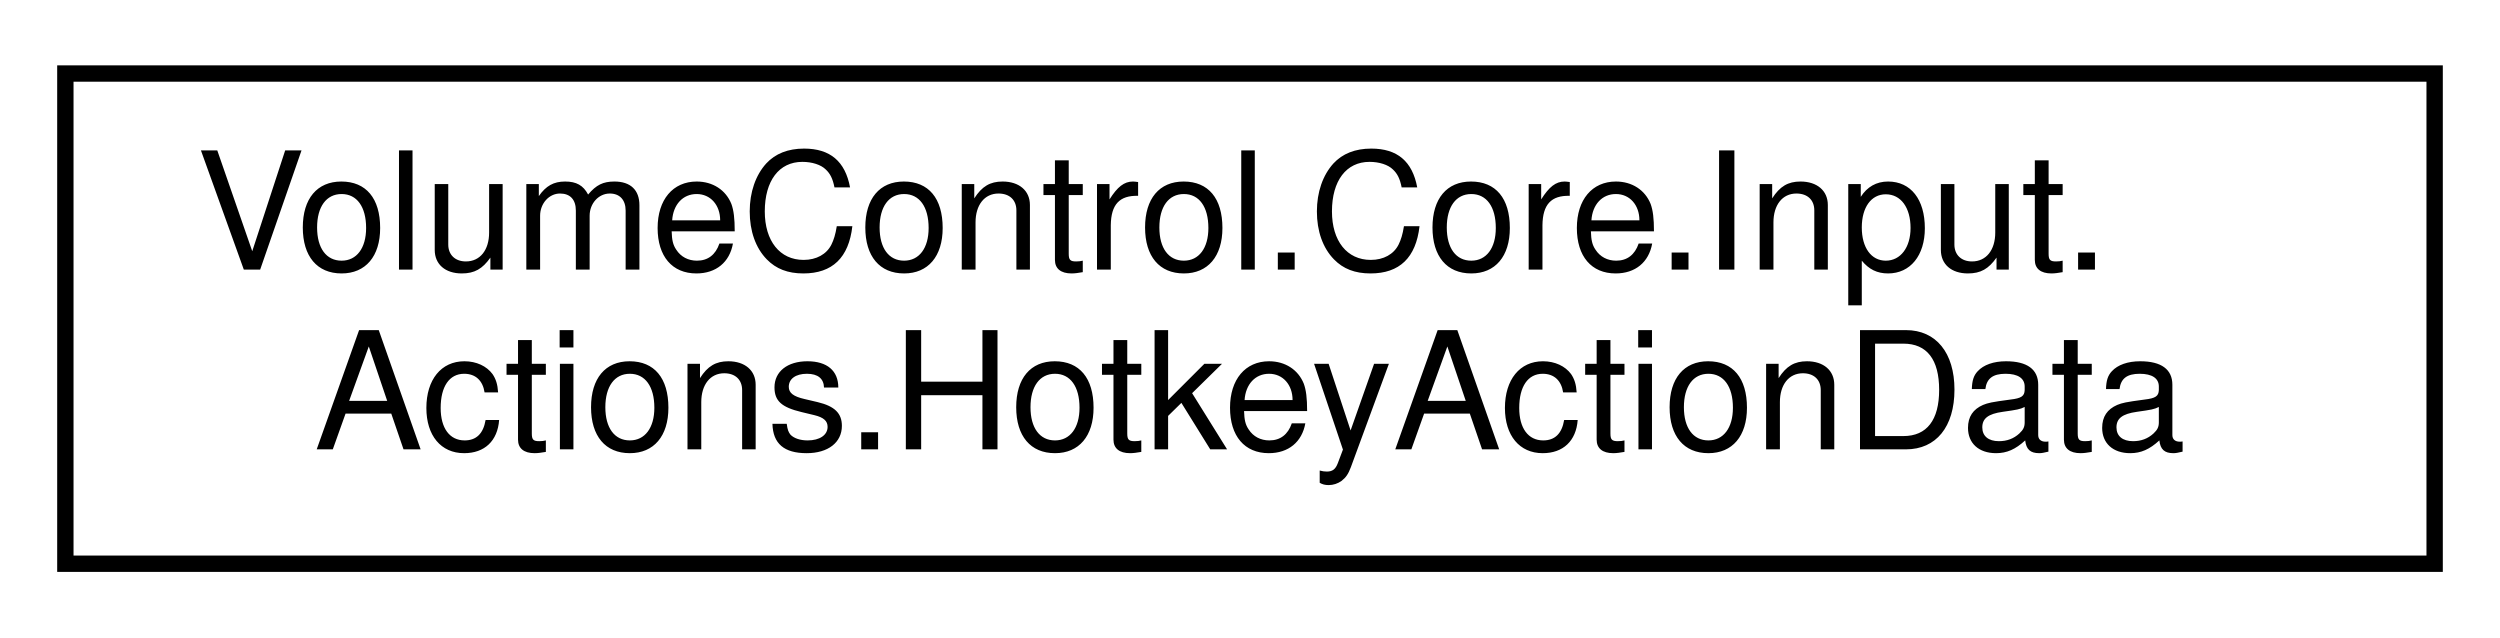
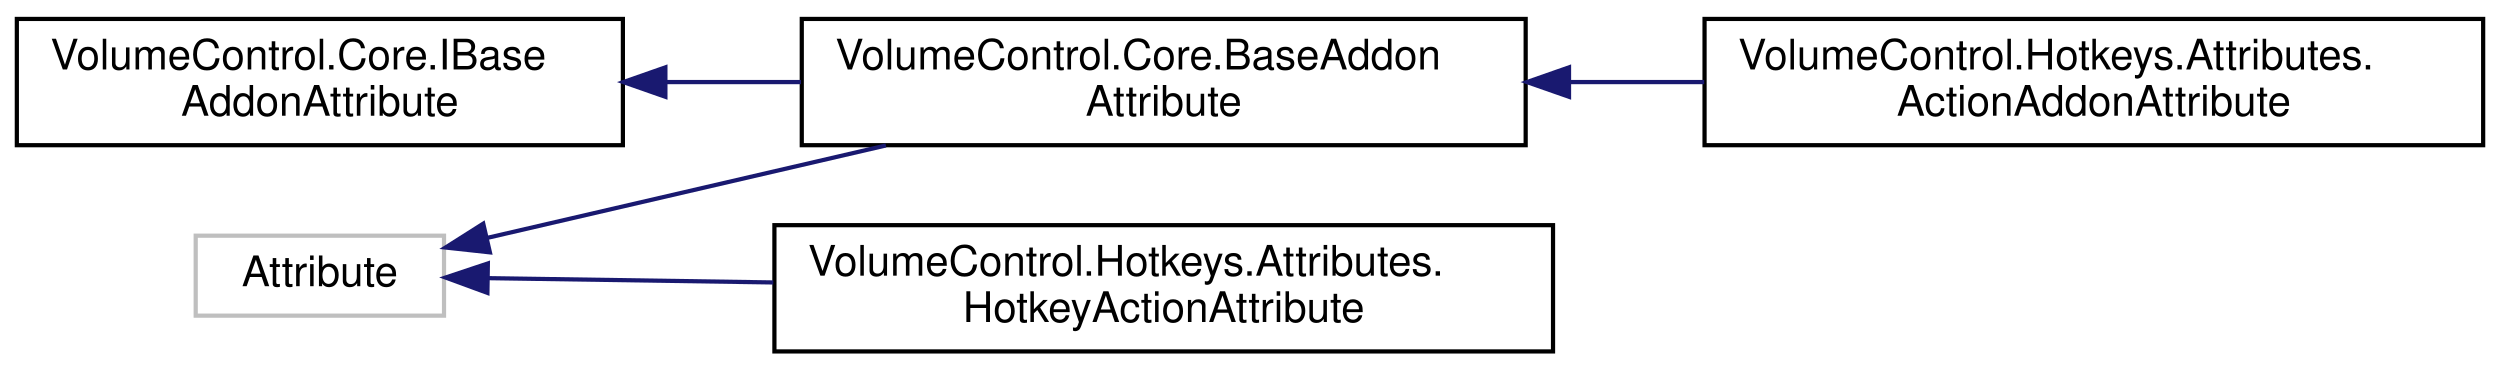
- <svg xmlns="http://www.w3.org/2000/svg" xmlns:xlink="http://www.w3.org/1999/xlink" width="153pt" height="39pt" viewBox="0.00 0.00 153.00 39.00">
-   <g id="graph0" class="graph" transform="scale(1 1) rotate(0) translate(4 35)">
+ <svg xmlns="http://www.w3.org/2000/svg" xmlns:xlink="http://www.w3.org/1999/xlink" width="594pt" height="88pt" viewBox="0.00 0.00 594.00 88.00">
+   <g id="graph0" class="graph" transform="scale(1 1) rotate(0) translate(4 84)">
    <g id="node1" class="node">
      <g id="a_node1">
-         <a xlink:href="struct_volume_control_1_1_core_1_1_input_1_1_actions_1_1_hotkey_action_data.html" target="_top" xlink:title="Runtime container for hotkey action metadata.">
-           <polygon fill="none" stroke="black" points="0,-0.5 0,-30.5 145,-30.5 145,-0.5 0,-0.5" />
-           <text text-anchor="start" x="8" y="-18.5" font-family="Helvetica,sans-Serif" font-size="10.00">VolumeControl.Core.Input.</text>
-           <text text-anchor="middle" x="72.5" y="-7.5" font-family="Helvetica,sans-Serif" font-size="10.00">Actions.HotkeyActionData</text>
+         <a xlink:title=" ">
+           <polygon fill="none" stroke="#bfbfbf" points="42.5,-9 42.5,-28 101.5,-28 101.5,-9 42.5,-9" />
+           <text text-anchor="middle" x="72" y="-16" font-family="Helvetica,sans-Serif" font-size="10.00">Attribute</text>
        </a>
      </g>
    </g>
+     <g id="node2" class="node">
+       <g id="a_node2">
+         <a xlink:href="class_volume_control_1_1_core_1_1_base_addon_attribute.html" target="_top" xlink:title="Abstract base class that all other addon attributes inherit from. Unless you're implementing a new ad...">
+           <polygon fill="none" stroke="black" points="186.5,-49.5 186.5,-79.5 358.5,-79.5 358.5,-49.5 186.5,-49.5" />
+           <text text-anchor="start" x="194.5" y="-67.5" font-family="Helvetica,sans-Serif" font-size="10.00">VolumeControl.Core.BaseAddon</text>
+           <text text-anchor="middle" x="272.5" y="-56.5" font-family="Helvetica,sans-Serif" font-size="10.00">Attribute</text>
+         </a>
+       </g>
+     </g>
+     <g id="edge1" class="edge">
+       <path fill="none" stroke="midnightblue" d="M111.68,-27.46C138.6,-33.7 175.14,-42.17 206.49,-49.44" />
+       <polygon fill="midnightblue" stroke="midnightblue" points="112.4,-24.04 101.86,-25.19 110.82,-30.86 112.4,-24.04" />
+     </g>
+     <g id="node4" class="node">
+       <g id="a_node4">
+         <a xlink:href="class_volume_control_1_1_hotkeys_1_1_attributes_1_1_hotkey_action_attribute.html" target="_top" xlink:title="Indicates that a method is a valid hotkey action. If you don't specify a name parameter,...">
+           <polygon fill="none" stroke="black" points="180,-0.5 180,-30.5 365,-30.5 365,-0.5 180,-0.5" />
+           <text text-anchor="start" x="188" y="-18.5" font-family="Helvetica,sans-Serif" font-size="10.00">VolumeControl.Hotkeys.Attributes.</text>
+           <text text-anchor="middle" x="272.5" y="-7.5" font-family="Helvetica,sans-Serif" font-size="10.00">HotkeyActionAttribute</text>
+         </a>
+       </g>
+     </g>
+     <g id="edge3" class="edge">
+       <path fill="none" stroke="midnightblue" d="M112.12,-17.91C131.56,-17.62 155.93,-17.25 179.73,-16.89" />
+       <polygon fill="midnightblue" stroke="midnightblue" points="111.81,-14.41 101.86,-18.06 111.92,-21.41 111.81,-14.41" />
+     </g>
+     <g id="node3" class="node">
+       <g id="a_node3">
+         <a xlink:href="class_volume_control_1_1_hotkeys_1_1_attributes_1_1_action_addon_attribute.html" target="_top" xlink:title="Marks the attached class type as a Hotkey Actions addon type.">
+           <polygon fill="none" stroke="black" points="401,-49.5 401,-79.5 586,-79.5 586,-49.5 401,-49.5" />
+           <text text-anchor="start" x="409" y="-67.5" font-family="Helvetica,sans-Serif" font-size="10.00">VolumeControl.Hotkeys.Attributes.</text>
+           <text text-anchor="middle" x="493.5" y="-56.5" font-family="Helvetica,sans-Serif" font-size="10.00">ActionAddonAttribute</text>
+         </a>
+       </g>
+     </g>
+     <g id="edge2" class="edge">
+       <path fill="none" stroke="midnightblue" d="M368.91,-64.5C379.54,-64.5 390.34,-64.5 400.92,-64.5" />
+       <polygon fill="midnightblue" stroke="midnightblue" points="368.8,-61 358.8,-64.5 368.8,-68 368.8,-61" />
+     </g>
+     <g id="node5" class="node">
+       <g id="a_node5">
+         <a xlink:href="interface_volume_control_1_1_core_1_1_i_base_addon_attribute.html" target="_top" xlink:title="Represents the attribute(s) associated with a IBaseAddon.  All valid addon attributes implement this ...">
+           <polygon fill="none" stroke="black" points="0,-49.5 0,-79.5 144,-79.5 144,-49.5 0,-49.5" />
+           <text text-anchor="start" x="8" y="-67.5" font-family="Helvetica,sans-Serif" font-size="10.00">VolumeControl.Core.IBase</text>
+           <text text-anchor="middle" x="72" y="-56.5" font-family="Helvetica,sans-Serif" font-size="10.00">AddonAttribute</text>
+         </a>
+       </g>
+     </g>
+     <g id="edge4" class="edge">
+       <path fill="none" stroke="midnightblue" d="M154.16,-64.5C164.77,-64.5 175.66,-64.5 186.32,-64.5" />
+       <polygon fill="midnightblue" stroke="midnightblue" points="154.1,-61 144.1,-64.5 154.1,-68 154.1,-61" />
+     </g>
  </g>
</svg>
